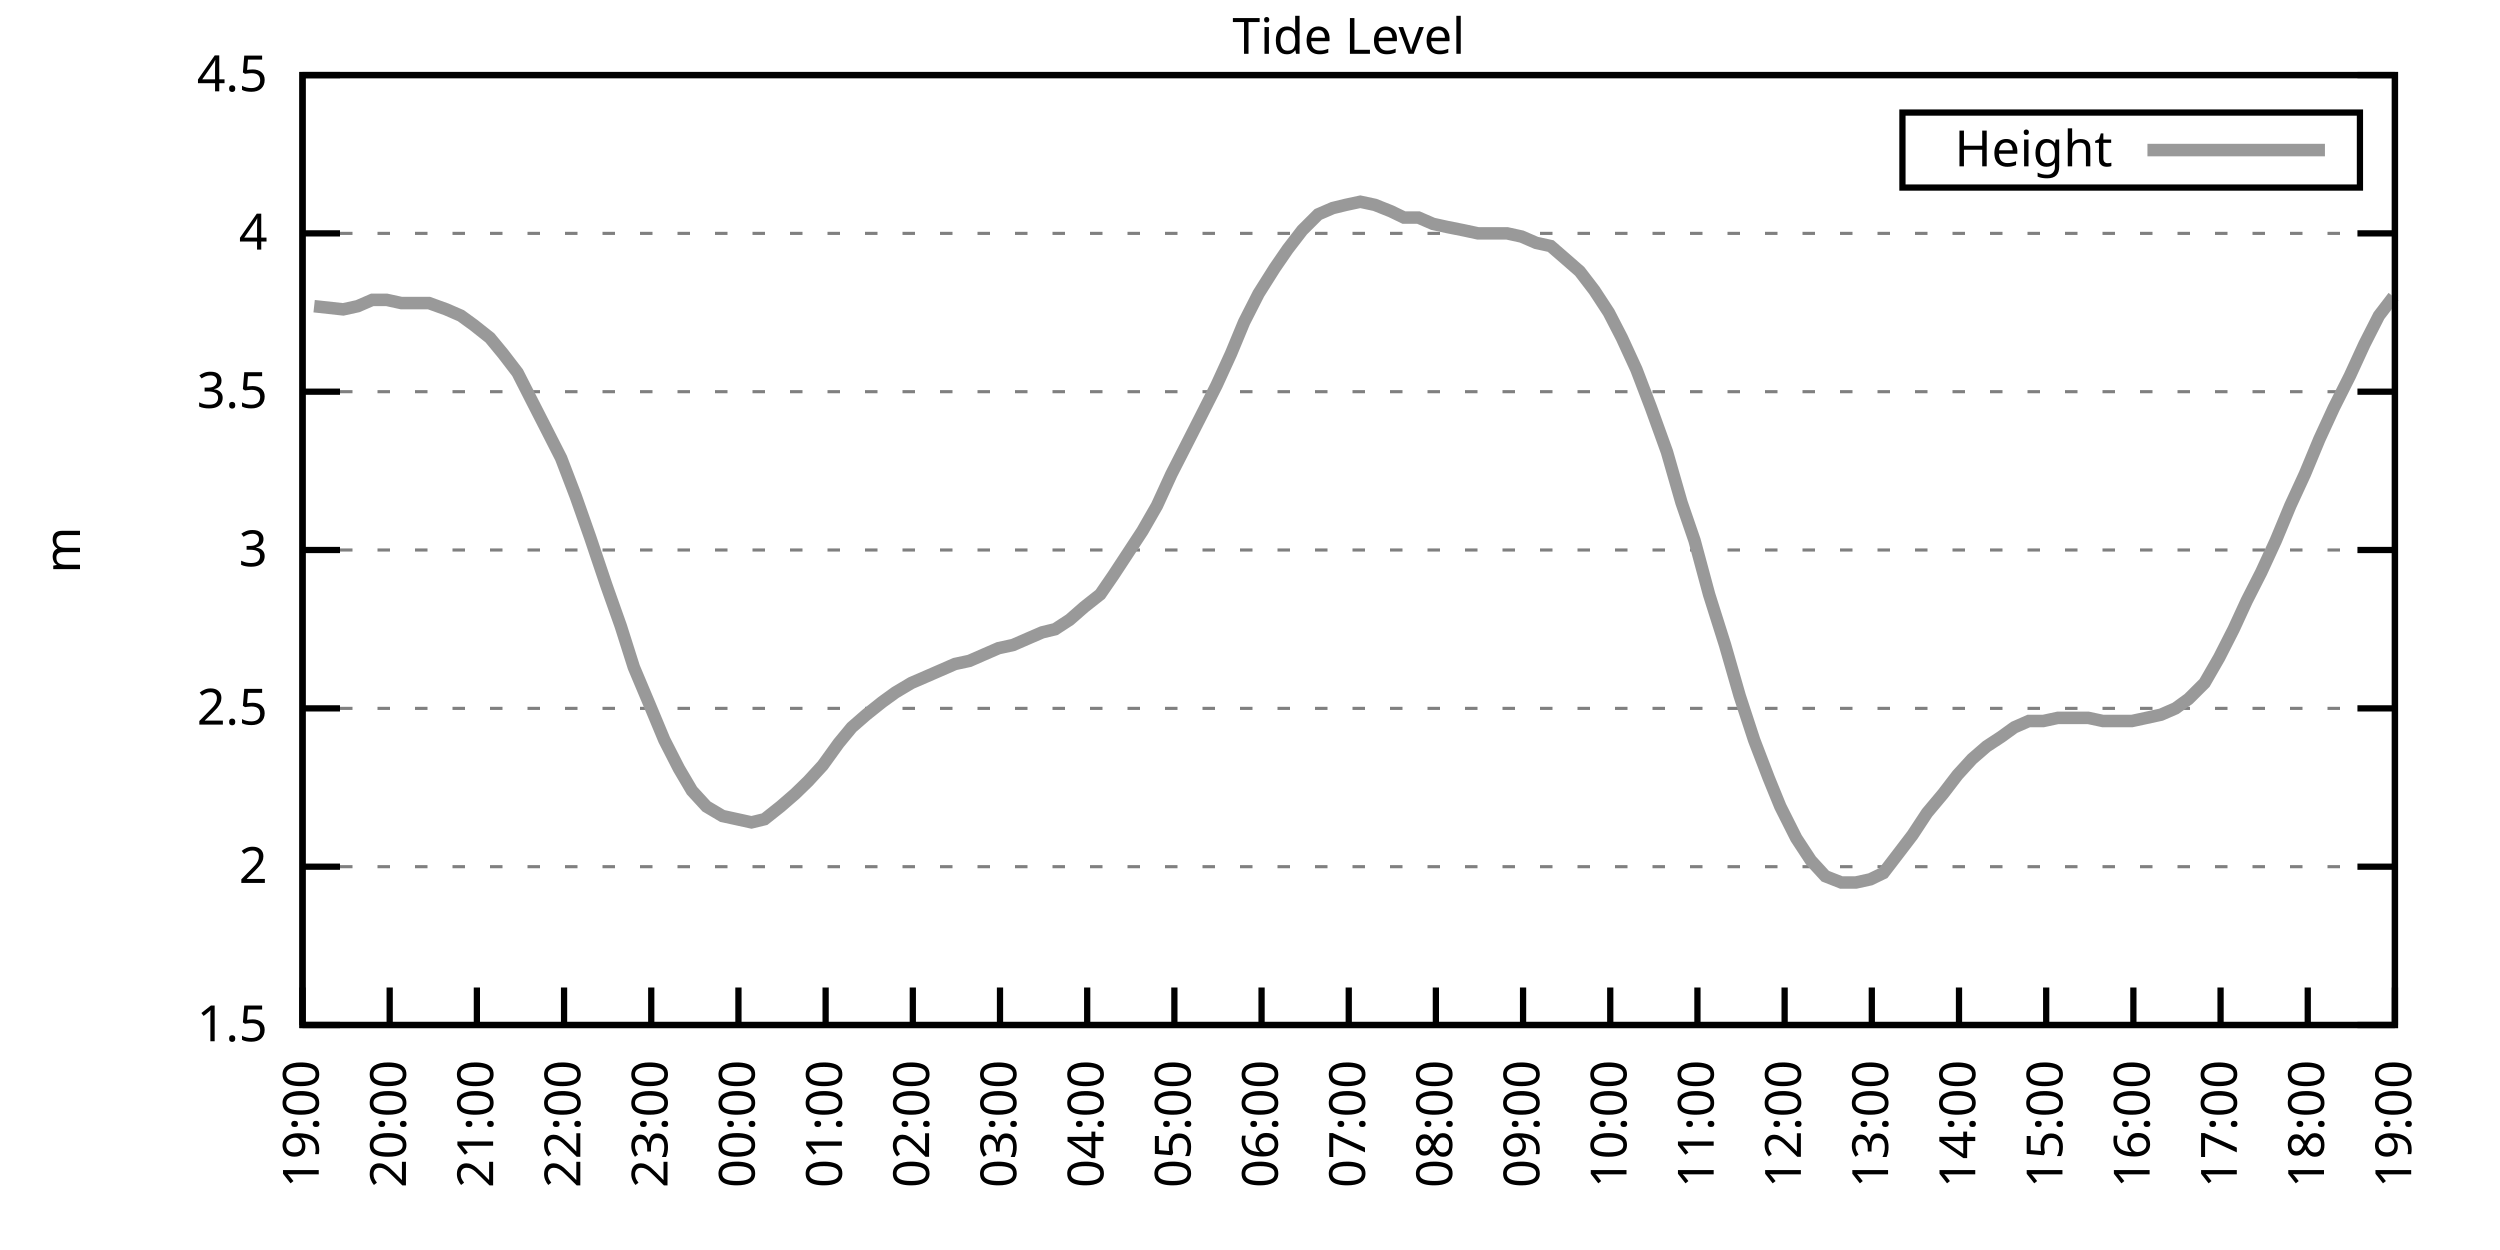
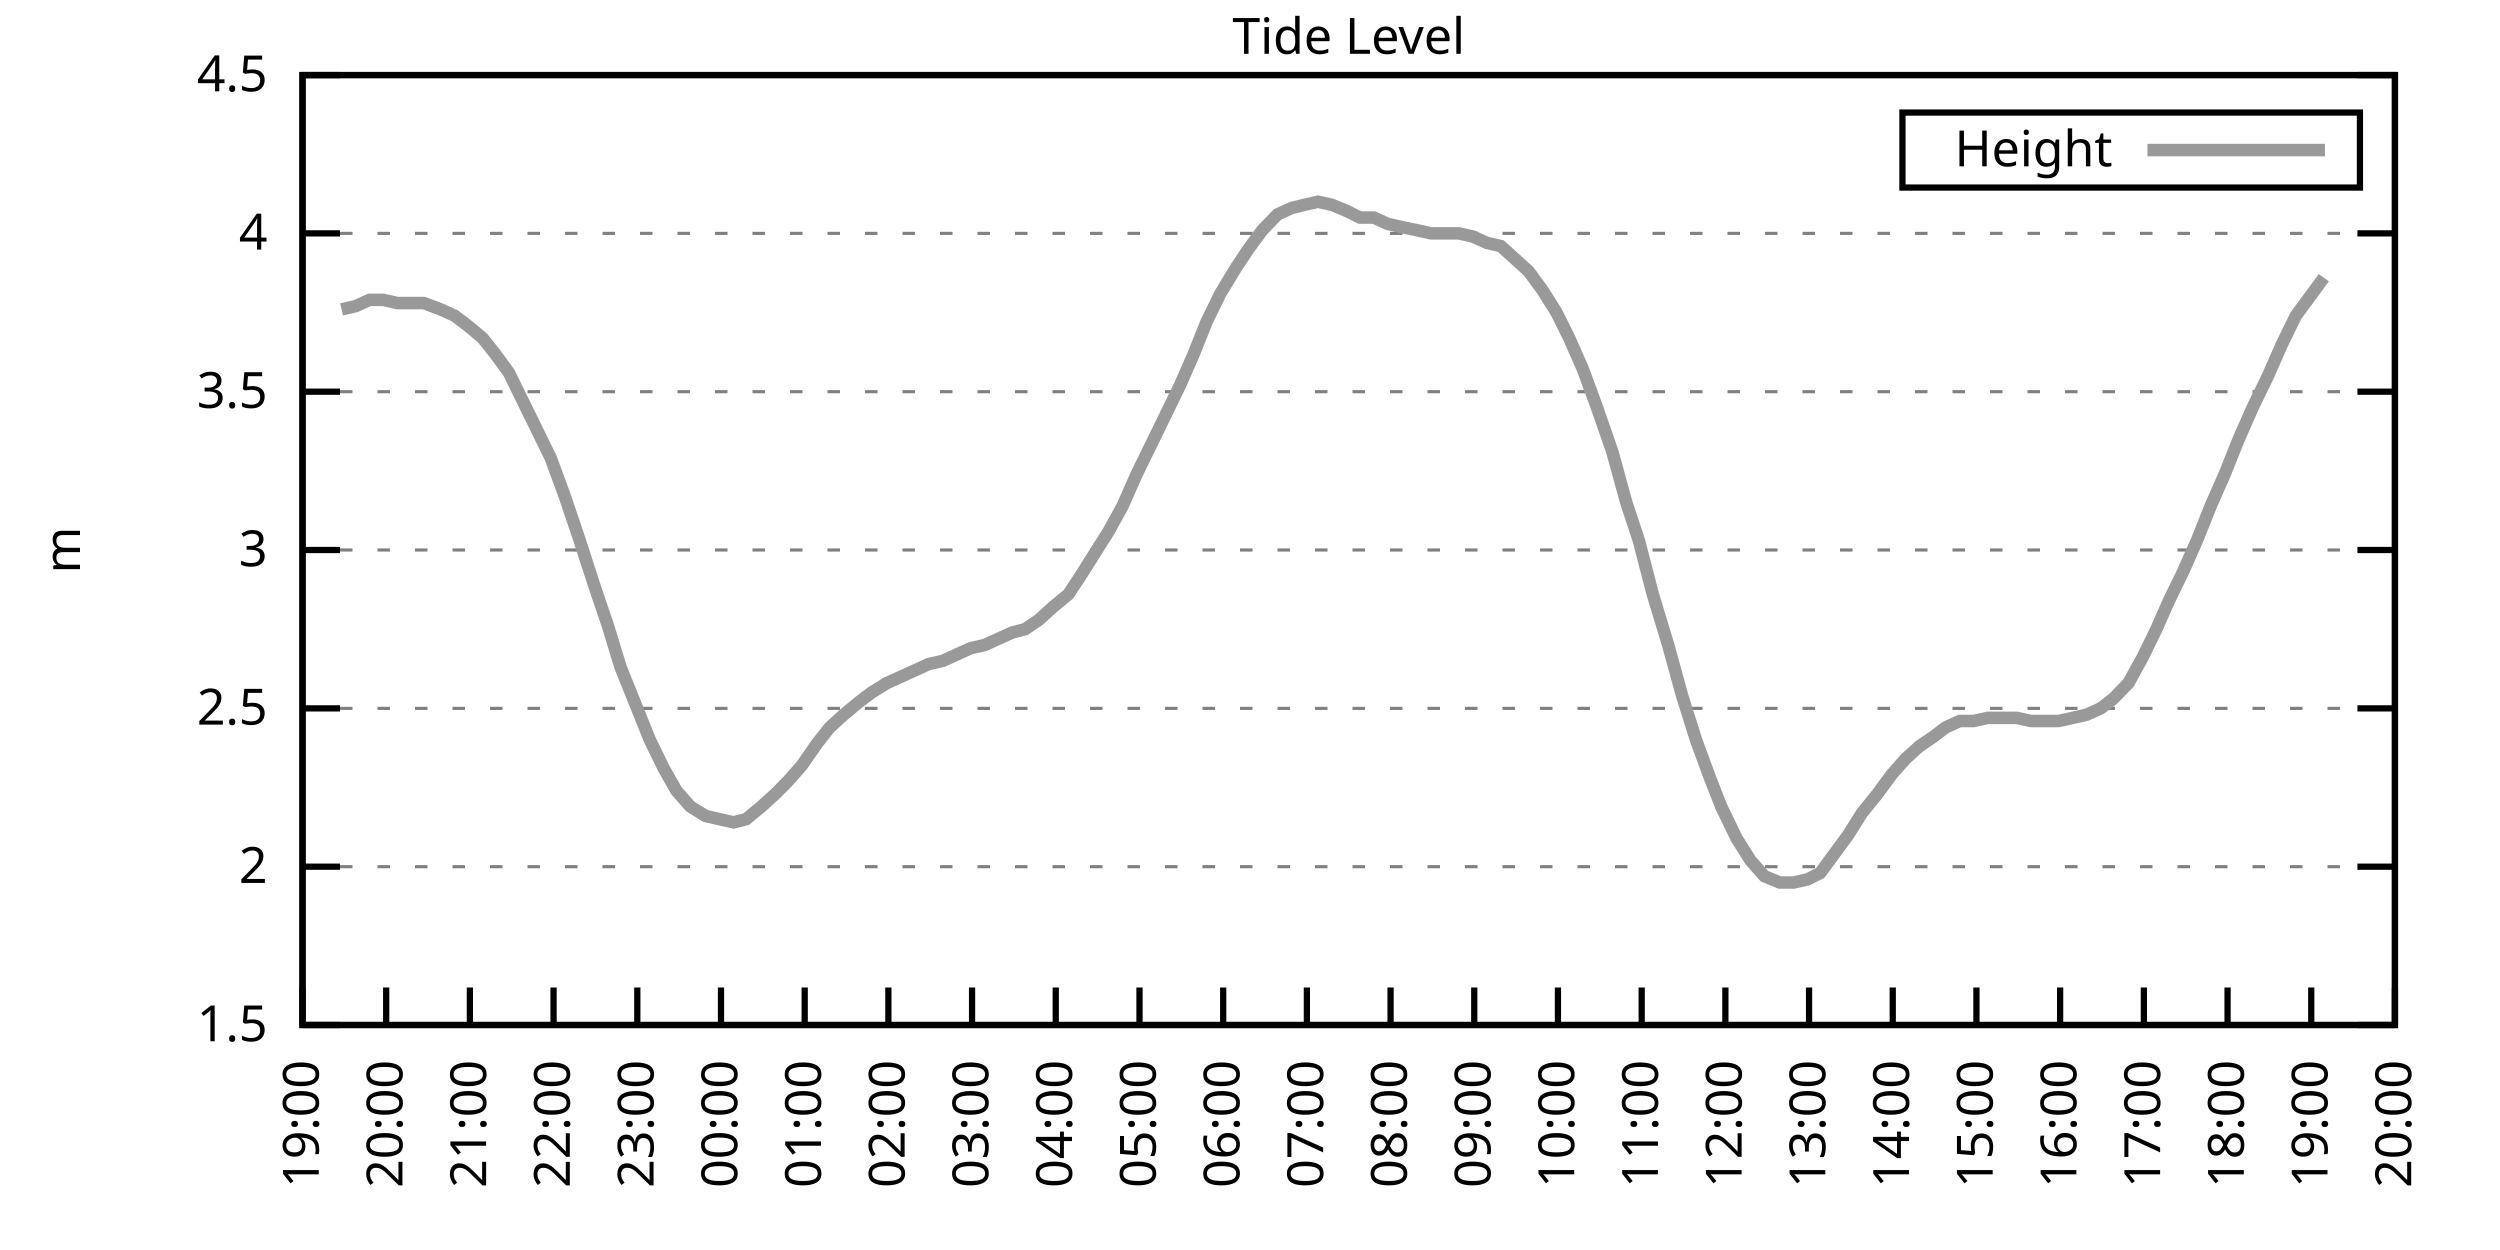
<svg xmlns="http://www.w3.org/2000/svg" xmlns:xlink="http://www.w3.org/1999/xlink" width="400" height="200" viewBox="0 0 400 200">
  <g id="gnuplot_canvas">
    <rect x="0" y="0" width="400" height="200" fill="none" />
    <defs>
      <circle id="gpDot" r="0.5" stroke-width="0.5" stroke="currentColor" />
      <path id="gpPt0" stroke-width="0.333" stroke="currentColor" d="M-1,0 h2 M0,-1 v2" />
      <path id="gpPt1" stroke-width="0.333" stroke="currentColor" d="M-1,-1 L1,1 M1,-1 L-1,1" />
      <path id="gpPt2" stroke-width="0.333" stroke="currentColor" d="M-1,0 L1,0 M0,-1 L0,1 M-1,-1 L1,1 M-1,1 L1,-1" />
      <rect id="gpPt3" stroke-width="0.333" stroke="currentColor" x="-1" y="-1" width="2" height="2" />
      <rect id="gpPt4" stroke-width="0.333" stroke="currentColor" fill="currentColor" x="-1" y="-1" width="2" height="2" />
      <circle id="gpPt5" stroke-width="0.333" stroke="currentColor" cx="0" cy="0" r="1" />
      <use xlink:href="#gpPt5" id="gpPt6" fill="currentColor" stroke="none" />
      <path id="gpPt7" stroke-width="0.333" stroke="currentColor" d="M0,-1.33 L-1.33,0.67 L1.33,0.67 z" />
      <use xlink:href="#gpPt7" id="gpPt8" fill="currentColor" stroke="none" />
      <use xlink:href="#gpPt7" id="gpPt9" stroke="currentColor" transform="rotate(180)" />
      <use xlink:href="#gpPt9" id="gpPt10" fill="currentColor" stroke="none" />
      <use xlink:href="#gpPt3" id="gpPt11" stroke="currentColor" transform="rotate(45)" />
      <use xlink:href="#gpPt11" id="gpPt12" fill="currentColor" stroke="none" />
      <path id="gpPt13" stroke-width="0.333" stroke="currentColor" d="M0,1.330 L1.265,0.411 L0.782,-1.067 L-0.782,-1.076 L-1.265,0.411 z" />
      <use xlink:href="#gpPt13" id="gpPt14" fill="currentColor" stroke="none" />
      <filter id="textbox" filterUnits="objectBoundingBox" x="0" y="0" height="1" width="1">
        <feFlood flood-color="white" flood-opacity="1" result="bgnd" />
        <feComposite in="SourceGraphic" in2="bgnd" operator="atop" />
      </filter>
      <filter id="greybox" filterUnits="objectBoundingBox" x="0" y="0" height="1" width="1">
        <feFlood flood-color="lightgrey" flood-opacity="1" result="grey" />
        <feComposite in="SourceGraphic" in2="grey" operator="atop" />
      </filter>
    </defs>
    <g fill="none" color="white" stroke="currentColor" stroke-width="1.00" stroke-linecap="butt" stroke-linejoin="miter">
</g>
    <g fill="none" color="black" stroke="currentColor" stroke-width="1.00" stroke-linecap="butt" stroke-linejoin="miter">
      <g stroke="none" shape-rendering="crispEdges">
        <polygon fill="rgb(255, 255, 255)" points="48.40,164.00 383.18,164.00 383.18,12.02 48.40,12.02 " />
      </g>
    </g>
    <g fill="none" color="black" stroke="currentColor" stroke-width="1.00" stroke-linecap="butt" stroke-linejoin="miter">
</g>
    <g fill="none" color="black" stroke="black" stroke-width="0.50" stroke-linecap="butt" stroke-linejoin="miter">
</g>
    <g fill="none" color="gray" stroke="currentColor" stroke-width="0.50" stroke-linecap="butt" stroke-linejoin="miter">
      <path stroke="gray" stroke-dasharray="2,4" class="gridline" d="M48.40,164.00 L383.19,164.00  " />
    </g>
    <g fill="none" color="gray" stroke="gray" stroke-width="1.00" stroke-linecap="butt" stroke-linejoin="miter">
</g>
    <g fill="none" color="black" stroke="currentColor" stroke-width="1.00" stroke-linecap="butt" stroke-linejoin="miter">
      <path stroke="black" d="M48.40,164.00 L54.40,164.00 M383.19,164.00 L377.19,164.00  " />
      <g transform="translate(42.80,166.60)" stroke="none" fill="black" font-family="Sans" font-size="8.00" text-anchor="end">
        <text>
          <tspan font-family="Sans"> 1.5</tspan>
        </text>
      </g>
    </g>
    <g fill="none" color="black" stroke="currentColor" stroke-width="1.00" stroke-linecap="butt" stroke-linejoin="miter">
</g>
    <g fill="none" color="black" stroke="black" stroke-width="0.50" stroke-linecap="butt" stroke-linejoin="miter">
</g>
    <g fill="none" color="gray" stroke="currentColor" stroke-width="0.50" stroke-linecap="butt" stroke-linejoin="miter">
      <path stroke="gray" stroke-dasharray="2,4" class="gridline" d="M48.40,138.67 L383.19,138.67  " />
    </g>
    <g fill="none" color="gray" stroke="gray" stroke-width="1.00" stroke-linecap="butt" stroke-linejoin="miter">
</g>
    <g fill="none" color="black" stroke="currentColor" stroke-width="1.00" stroke-linecap="butt" stroke-linejoin="miter">
      <path stroke="black" d="M48.40,138.67 L54.40,138.67 M383.19,138.67 L377.19,138.67  " />
      <g transform="translate(42.80,141.27)" stroke="none" fill="black" font-family="Sans" font-size="8.00" text-anchor="end">
        <text>
          <tspan font-family="Sans"> 2</tspan>
        </text>
      </g>
    </g>
    <g fill="none" color="black" stroke="currentColor" stroke-width="1.00" stroke-linecap="butt" stroke-linejoin="miter">
</g>
    <g fill="none" color="black" stroke="black" stroke-width="0.50" stroke-linecap="butt" stroke-linejoin="miter">
</g>
    <g fill="none" color="gray" stroke="currentColor" stroke-width="0.50" stroke-linecap="butt" stroke-linejoin="miter">
      <path stroke="gray" stroke-dasharray="2,4" class="gridline" d="M48.40,113.34 L383.19,113.34  " />
    </g>
    <g fill="none" color="gray" stroke="gray" stroke-width="1.00" stroke-linecap="butt" stroke-linejoin="miter">
</g>
    <g fill="none" color="black" stroke="currentColor" stroke-width="1.00" stroke-linecap="butt" stroke-linejoin="miter">
      <path stroke="black" d="M48.40,113.34 L54.40,113.34 M383.19,113.34 L377.19,113.34  " />
      <g transform="translate(42.80,115.94)" stroke="none" fill="black" font-family="Sans" font-size="8.00" text-anchor="end">
        <text>
          <tspan font-family="Sans"> 2.5</tspan>
        </text>
      </g>
    </g>
    <g fill="none" color="black" stroke="currentColor" stroke-width="1.00" stroke-linecap="butt" stroke-linejoin="miter">
</g>
    <g fill="none" color="black" stroke="black" stroke-width="0.50" stroke-linecap="butt" stroke-linejoin="miter">
</g>
    <g fill="none" color="gray" stroke="currentColor" stroke-width="0.50" stroke-linecap="butt" stroke-linejoin="miter">
      <path stroke="gray" stroke-dasharray="2,4" class="gridline" d="M48.40,88.00 L383.19,88.00  " />
    </g>
    <g fill="none" color="gray" stroke="gray" stroke-width="1.00" stroke-linecap="butt" stroke-linejoin="miter">
</g>
    <g fill="none" color="black" stroke="currentColor" stroke-width="1.00" stroke-linecap="butt" stroke-linejoin="miter">
      <path stroke="black" d="M48.40,88.00 L54.40,88.00 M383.19,88.00 L377.19,88.00  " />
      <g transform="translate(42.80,90.60)" stroke="none" fill="black" font-family="Sans" font-size="8.00" text-anchor="end">
        <text>
          <tspan font-family="Sans"> 3</tspan>
        </text>
      </g>
    </g>
    <g fill="none" color="black" stroke="currentColor" stroke-width="1.00" stroke-linecap="butt" stroke-linejoin="miter">
</g>
    <g fill="none" color="black" stroke="black" stroke-width="0.50" stroke-linecap="butt" stroke-linejoin="miter">
</g>
    <g fill="none" color="gray" stroke="currentColor" stroke-width="0.50" stroke-linecap="butt" stroke-linejoin="miter">
      <path stroke="gray" stroke-dasharray="2,4" class="gridline" d="M48.40,62.67 L383.19,62.67  " />
    </g>
    <g fill="none" color="gray" stroke="gray" stroke-width="1.00" stroke-linecap="butt" stroke-linejoin="miter">
</g>
    <g fill="none" color="black" stroke="currentColor" stroke-width="1.00" stroke-linecap="butt" stroke-linejoin="miter">
      <path stroke="black" d="M48.40,62.67 L54.40,62.67 M383.19,62.67 L377.19,62.67  " />
      <g transform="translate(42.80,65.27)" stroke="none" fill="black" font-family="Sans" font-size="8.00" text-anchor="end">
        <text>
          <tspan font-family="Sans"> 3.5</tspan>
        </text>
      </g>
    </g>
    <g fill="none" color="black" stroke="currentColor" stroke-width="1.00" stroke-linecap="butt" stroke-linejoin="miter">
</g>
    <g fill="none" color="black" stroke="black" stroke-width="0.50" stroke-linecap="butt" stroke-linejoin="miter">
</g>
    <g fill="none" color="gray" stroke="currentColor" stroke-width="0.50" stroke-linecap="butt" stroke-linejoin="miter">
      <path stroke="gray" stroke-dasharray="2,4" class="gridline" d="M48.40,37.34 L383.19,37.34  " />
    </g>
    <g fill="none" color="gray" stroke="gray" stroke-width="1.00" stroke-linecap="butt" stroke-linejoin="miter">
</g>
    <g fill="none" color="black" stroke="currentColor" stroke-width="1.00" stroke-linecap="butt" stroke-linejoin="miter">
      <path stroke="black" d="M48.40,37.34 L54.40,37.34 M383.19,37.34 L377.19,37.34  " />
      <g transform="translate(42.80,39.94)" stroke="none" fill="black" font-family="Sans" font-size="8.00" text-anchor="end">
        <text>
          <tspan font-family="Sans"> 4</tspan>
        </text>
      </g>
    </g>
    <g fill="none" color="black" stroke="currentColor" stroke-width="1.00" stroke-linecap="butt" stroke-linejoin="miter">
</g>
    <g fill="none" color="black" stroke="black" stroke-width="0.50" stroke-linecap="butt" stroke-linejoin="miter">
</g>
    <g fill="none" color="gray" stroke="currentColor" stroke-width="0.50" stroke-linecap="butt" stroke-linejoin="miter">
      <path stroke="gray" stroke-dasharray="2,4" class="gridline" d="M48.40,12.01 L383.19,12.01  " />
    </g>
    <g fill="none" color="gray" stroke="gray" stroke-width="1.00" stroke-linecap="butt" stroke-linejoin="miter">
</g>
    <g fill="none" color="black" stroke="currentColor" stroke-width="1.00" stroke-linecap="butt" stroke-linejoin="miter">
      <path stroke="black" d="M48.40,12.01 L54.40,12.01 M383.19,12.01 L377.19,12.01  " />
      <g transform="translate(42.80,14.61)" stroke="none" fill="black" font-family="Sans" font-size="8.00" text-anchor="end">
        <text>
          <tspan font-family="Sans"> 4.5</tspan>
        </text>
      </g>
    </g>
    <g fill="none" color="black" stroke="currentColor" stroke-width="1.00" stroke-linecap="butt" stroke-linejoin="miter">
      <path stroke="black" d="M48.40,164.00 L48.40,158.00  " />
      <g transform="translate(51.00,169.60) rotate(270.00)" stroke="none" fill="black" font-family="Sans" font-size="8.00" text-anchor="end">
        <text>
          <tspan font-family="Sans">19:00</tspan>
        </text>
      </g>
    </g>
    <g fill="none" color="black" stroke="currentColor" stroke-width="1.00" stroke-linecap="butt" stroke-linejoin="miter">
-       <path stroke="black" d="M62.35,164.00 L62.35,158.00  " />
-       <g transform="translate(64.95,169.60) rotate(270.00)" stroke="none" fill="black" font-family="Sans" font-size="8.00" text-anchor="end">
+       <path stroke="black" d="M61.79,164.00 L61.79,158.00  " />
+       <g transform="translate(64.39,169.60) rotate(270.00)" stroke="none" fill="black" font-family="Sans" font-size="8.00" text-anchor="end">
        <text>
          <tspan font-family="Sans">20:00</tspan>
        </text>
      </g>
    </g>
    <g fill="none" color="black" stroke="currentColor" stroke-width="1.00" stroke-linecap="butt" stroke-linejoin="miter">
-       <path stroke="black" d="M76.30,164.00 L76.30,158.00  " />
-       <g transform="translate(78.90,169.60) rotate(270.00)" stroke="none" fill="black" font-family="Sans" font-size="8.00" text-anchor="end">
+       <path stroke="black" d="M75.18,164.00 L75.18,158.00  " />
+       <g transform="translate(77.78,169.60) rotate(270.00)" stroke="none" fill="black" font-family="Sans" font-size="8.00" text-anchor="end">
        <text>
          <tspan font-family="Sans">21:00</tspan>
        </text>
      </g>
    </g>
    <g fill="none" color="black" stroke="currentColor" stroke-width="1.00" stroke-linecap="butt" stroke-linejoin="miter">
-       <path stroke="black" d="M90.25,164.00 L90.25,158.00  " />
-       <g transform="translate(92.85,169.60) rotate(270.00)" stroke="none" fill="black" font-family="Sans" font-size="8.00" text-anchor="end">
+       <path stroke="black" d="M88.57,164.00 L88.57,158.00  " />
+       <g transform="translate(91.17,169.60) rotate(270.00)" stroke="none" fill="black" font-family="Sans" font-size="8.00" text-anchor="end">
        <text>
          <tspan font-family="Sans">22:00</tspan>
        </text>
      </g>
    </g>
    <g fill="none" color="black" stroke="currentColor" stroke-width="1.00" stroke-linecap="butt" stroke-linejoin="miter">
-       <path stroke="black" d="M104.20,164.00 L104.20,158.00  " />
-       <g transform="translate(106.80,169.60) rotate(270.00)" stroke="none" fill="black" font-family="Sans" font-size="8.00" text-anchor="end">
+       <path stroke="black" d="M101.97,164.00 L101.97,158.00  " />
+       <g transform="translate(104.57,169.60) rotate(270.00)" stroke="none" fill="black" font-family="Sans" font-size="8.00" text-anchor="end">
        <text>
          <tspan font-family="Sans">23:00</tspan>
        </text>
      </g>
    </g>
    <g fill="none" color="black" stroke="currentColor" stroke-width="1.00" stroke-linecap="butt" stroke-linejoin="miter">
-       <path stroke="black" d="M118.15,164.00 L118.15,158.00  " />
-       <g transform="translate(120.75,169.60) rotate(270.00)" stroke="none" fill="black" font-family="Sans" font-size="8.00" text-anchor="end">
+       <path stroke="black" d="M115.36,164.00 L115.36,158.00  " />
+       <g transform="translate(117.96,169.60) rotate(270.00)" stroke="none" fill="black" font-family="Sans" font-size="8.00" text-anchor="end">
        <text>
          <tspan font-family="Sans">00:00</tspan>
        </text>
      </g>
    </g>
    <g fill="none" color="black" stroke="currentColor" stroke-width="1.00" stroke-linecap="butt" stroke-linejoin="miter">
-       <path stroke="black" d="M132.10,164.00 L132.10,158.00  " />
-       <g transform="translate(134.70,169.60) rotate(270.00)" stroke="none" fill="black" font-family="Sans" font-size="8.00" text-anchor="end">
+       <path stroke="black" d="M128.75,164.00 L128.75,158.00  " />
+       <g transform="translate(131.35,169.60) rotate(270.00)" stroke="none" fill="black" font-family="Sans" font-size="8.00" text-anchor="end">
        <text>
          <tspan font-family="Sans">01:00</tspan>
        </text>
      </g>
    </g>
    <g fill="none" color="black" stroke="currentColor" stroke-width="1.00" stroke-linecap="butt" stroke-linejoin="miter">
-       <path stroke="black" d="M146.05,164.00 L146.05,158.00  " />
-       <g transform="translate(148.65,169.60) rotate(270.00)" stroke="none" fill="black" font-family="Sans" font-size="8.00" text-anchor="end">
+       <path stroke="black" d="M142.14,164.00 L142.14,158.00  " />
+       <g transform="translate(144.74,169.60) rotate(270.00)" stroke="none" fill="black" font-family="Sans" font-size="8.00" text-anchor="end">
        <text>
          <tspan font-family="Sans">02:00</tspan>
        </text>
      </g>
    </g>
    <g fill="none" color="black" stroke="currentColor" stroke-width="1.00" stroke-linecap="butt" stroke-linejoin="miter">
-       <path stroke="black" d="M160.00,164.00 L160.00,158.00  " />
-       <g transform="translate(162.60,169.60) rotate(270.00)" stroke="none" fill="black" font-family="Sans" font-size="8.00" text-anchor="end">
+       <path stroke="black" d="M155.53,164.00 L155.53,158.00  " />
+       <g transform="translate(158.13,169.60) rotate(270.00)" stroke="none" fill="black" font-family="Sans" font-size="8.00" text-anchor="end">
        <text>
          <tspan font-family="Sans">03:00</tspan>
        </text>
      </g>
    </g>
    <g fill="none" color="black" stroke="currentColor" stroke-width="1.00" stroke-linecap="butt" stroke-linejoin="miter">
-       <path stroke="black" d="M173.95,164.00 L173.95,158.00  " />
-       <g transform="translate(176.55,169.60) rotate(270.00)" stroke="none" fill="black" font-family="Sans" font-size="8.00" text-anchor="end">
+       <path stroke="black" d="M168.92,164.00 L168.92,158.00  " />
+       <g transform="translate(171.52,169.60) rotate(270.00)" stroke="none" fill="black" font-family="Sans" font-size="8.00" text-anchor="end">
        <text>
          <tspan font-family="Sans">04:00</tspan>
        </text>
      </g>
    </g>
    <g fill="none" color="black" stroke="currentColor" stroke-width="1.00" stroke-linecap="butt" stroke-linejoin="miter">
-       <path stroke="black" d="M187.90,164.00 L187.90,158.00  " />
-       <g transform="translate(190.50,169.60) rotate(270.00)" stroke="none" fill="black" font-family="Sans" font-size="8.00" text-anchor="end">
+       <path stroke="black" d="M182.32,164.00 L182.32,158.00  " />
+       <g transform="translate(184.92,169.60) rotate(270.00)" stroke="none" fill="black" font-family="Sans" font-size="8.00" text-anchor="end">
        <text>
          <tspan font-family="Sans">05:00</tspan>
        </text>
      </g>
    </g>
    <g fill="none" color="black" stroke="currentColor" stroke-width="1.00" stroke-linecap="butt" stroke-linejoin="miter">
-       <path stroke="black" d="M201.85,164.00 L201.85,158.00  " />
-       <g transform="translate(204.45,169.60) rotate(270.00)" stroke="none" fill="black" font-family="Sans" font-size="8.00" text-anchor="end">
+       <path stroke="black" d="M195.71,164.00 L195.71,158.00  " />
+       <g transform="translate(198.31,169.60) rotate(270.00)" stroke="none" fill="black" font-family="Sans" font-size="8.00" text-anchor="end">
        <text>
          <tspan font-family="Sans">06:00</tspan>
        </text>
      </g>
    </g>
    <g fill="none" color="black" stroke="currentColor" stroke-width="1.00" stroke-linecap="butt" stroke-linejoin="miter">
-       <path stroke="black" d="M215.80,164.00 L215.80,158.00  " />
-       <g transform="translate(218.40,169.60) rotate(270.00)" stroke="none" fill="black" font-family="Sans" font-size="8.00" text-anchor="end">
+       <path stroke="black" d="M209.10,164.00 L209.10,158.00  " />
+       <g transform="translate(211.70,169.60) rotate(270.00)" stroke="none" fill="black" font-family="Sans" font-size="8.00" text-anchor="end">
        <text>
          <tspan font-family="Sans">07:00</tspan>
        </text>
      </g>
    </g>
    <g fill="none" color="black" stroke="currentColor" stroke-width="1.00" stroke-linecap="butt" stroke-linejoin="miter">
-       <path stroke="black" d="M229.74,164.00 L229.74,158.00  " />
-       <g transform="translate(232.34,169.60) rotate(270.00)" stroke="none" fill="black" font-family="Sans" font-size="8.00" text-anchor="end">
+       <path stroke="black" d="M222.49,164.00 L222.49,158.00  " />
+       <g transform="translate(225.09,169.60) rotate(270.00)" stroke="none" fill="black" font-family="Sans" font-size="8.00" text-anchor="end">
        <text>
          <tspan font-family="Sans">08:00</tspan>
        </text>
      </g>
    </g>
    <g fill="none" color="black" stroke="currentColor" stroke-width="1.00" stroke-linecap="butt" stroke-linejoin="miter">
-       <path stroke="black" d="M243.69,164.00 L243.69,158.00  " />
-       <g transform="translate(246.29,169.60) rotate(270.00)" stroke="none" fill="black" font-family="Sans" font-size="8.00" text-anchor="end">
+       <path stroke="black" d="M235.88,164.00 L235.88,158.00  " />
+       <g transform="translate(238.48,169.60) rotate(270.00)" stroke="none" fill="black" font-family="Sans" font-size="8.00" text-anchor="end">
        <text>
          <tspan font-family="Sans">09:00</tspan>
        </text>
      </g>
    </g>
    <g fill="none" color="black" stroke="currentColor" stroke-width="1.00" stroke-linecap="butt" stroke-linejoin="miter">
-       <path stroke="black" d="M257.64,164.00 L257.64,158.00  " />
-       <g transform="translate(260.24,169.60) rotate(270.00)" stroke="none" fill="black" font-family="Sans" font-size="8.00" text-anchor="end">
+       <path stroke="black" d="M249.27,164.00 L249.27,158.00  " />
+       <g transform="translate(251.87,169.60) rotate(270.00)" stroke="none" fill="black" font-family="Sans" font-size="8.00" text-anchor="end">
        <text>
          <tspan font-family="Sans">10:00</tspan>
        </text>
      </g>
    </g>
    <g fill="none" color="black" stroke="currentColor" stroke-width="1.00" stroke-linecap="butt" stroke-linejoin="miter">
-       <path stroke="black" d="M271.59,164.00 L271.59,158.00  " />
-       <g transform="translate(274.19,169.60) rotate(270.00)" stroke="none" fill="black" font-family="Sans" font-size="8.00" text-anchor="end">
+       <path stroke="black" d="M262.67,164.00 L262.67,158.00  " />
+       <g transform="translate(265.27,169.60) rotate(270.00)" stroke="none" fill="black" font-family="Sans" font-size="8.00" text-anchor="end">
        <text>
          <tspan font-family="Sans">11:00</tspan>
        </text>
      </g>
    </g>
    <g fill="none" color="black" stroke="currentColor" stroke-width="1.00" stroke-linecap="butt" stroke-linejoin="miter">
-       <path stroke="black" d="M285.54,164.00 L285.54,158.00  " />
-       <g transform="translate(288.14,169.60) rotate(270.00)" stroke="none" fill="black" font-family="Sans" font-size="8.00" text-anchor="end">
+       <path stroke="black" d="M276.06,164.00 L276.06,158.00  " />
+       <g transform="translate(278.66,169.60) rotate(270.00)" stroke="none" fill="black" font-family="Sans" font-size="8.00" text-anchor="end">
        <text>
          <tspan font-family="Sans">12:00</tspan>
        </text>
      </g>
    </g>
    <g fill="none" color="black" stroke="currentColor" stroke-width="1.00" stroke-linecap="butt" stroke-linejoin="miter">
-       <path stroke="black" d="M299.49,164.00 L299.49,158.00  " />
-       <g transform="translate(302.09,169.60) rotate(270.00)" stroke="none" fill="black" font-family="Sans" font-size="8.00" text-anchor="end">
+       <path stroke="black" d="M289.45,164.00 L289.45,158.00  " />
+       <g transform="translate(292.05,169.60) rotate(270.00)" stroke="none" fill="black" font-family="Sans" font-size="8.00" text-anchor="end">
        <text>
          <tspan font-family="Sans">13:00</tspan>
        </text>
      </g>
    </g>
    <g fill="none" color="black" stroke="currentColor" stroke-width="1.00" stroke-linecap="butt" stroke-linejoin="miter">
-       <path stroke="black" d="M313.44,164.00 L313.44,158.00  " />
-       <g transform="translate(316.04,169.60) rotate(270.00)" stroke="none" fill="black" font-family="Sans" font-size="8.00" text-anchor="end">
+       <path stroke="black" d="M302.84,164.00 L302.84,158.00  " />
+       <g transform="translate(305.44,169.60) rotate(270.00)" stroke="none" fill="black" font-family="Sans" font-size="8.00" text-anchor="end">
        <text>
          <tspan font-family="Sans">14:00</tspan>
        </text>
      </g>
    </g>
    <g fill="none" color="black" stroke="currentColor" stroke-width="1.00" stroke-linecap="butt" stroke-linejoin="miter">
-       <path stroke="black" d="M327.39,164.00 L327.39,158.00  " />
-       <g transform="translate(329.99,169.60) rotate(270.00)" stroke="none" fill="black" font-family="Sans" font-size="8.00" text-anchor="end">
+       <path stroke="black" d="M316.23,164.00 L316.23,158.00  " />
+       <g transform="translate(318.83,169.60) rotate(270.00)" stroke="none" fill="black" font-family="Sans" font-size="8.00" text-anchor="end">
        <text>
          <tspan font-family="Sans">15:00</tspan>
        </text>
      </g>
    </g>
    <g fill="none" color="black" stroke="currentColor" stroke-width="1.00" stroke-linecap="butt" stroke-linejoin="miter">
-       <path stroke="black" d="M341.34,164.00 L341.34,158.00  " />
-       <g transform="translate(343.94,169.60) rotate(270.00)" stroke="none" fill="black" font-family="Sans" font-size="8.00" text-anchor="end">
+       <path stroke="black" d="M329.62,164.00 L329.62,158.00  " />
+       <g transform="translate(332.22,169.60) rotate(270.00)" stroke="none" fill="black" font-family="Sans" font-size="8.00" text-anchor="end">
        <text>
          <tspan font-family="Sans">16:00</tspan>
        </text>
      </g>
    </g>
    <g fill="none" color="black" stroke="currentColor" stroke-width="1.00" stroke-linecap="butt" stroke-linejoin="miter">
-       <path stroke="black" d="M355.29,164.00 L355.29,158.00  " />
-       <g transform="translate(357.89,169.60) rotate(270.00)" stroke="none" fill="black" font-family="Sans" font-size="8.00" text-anchor="end">
+       <path stroke="black" d="M343.02,164.00 L343.02,158.00  " />
+       <g transform="translate(345.62,169.60) rotate(270.00)" stroke="none" fill="black" font-family="Sans" font-size="8.00" text-anchor="end">
        <text>
          <tspan font-family="Sans">17:00</tspan>
        </text>
      </g>
    </g>
    <g fill="none" color="black" stroke="currentColor" stroke-width="1.00" stroke-linecap="butt" stroke-linejoin="miter">
-       <path stroke="black" d="M369.24,164.00 L369.24,158.00  " />
-       <g transform="translate(371.84,169.60) rotate(270.00)" stroke="none" fill="black" font-family="Sans" font-size="8.00" text-anchor="end">
+       <path stroke="black" d="M356.41,164.00 L356.41,158.00  " />
+       <g transform="translate(359.01,169.60) rotate(270.00)" stroke="none" fill="black" font-family="Sans" font-size="8.00" text-anchor="end">
        <text>
          <tspan font-family="Sans">18:00</tspan>
+         </text>
+       </g>
+     </g>
+     <g fill="none" color="black" stroke="currentColor" stroke-width="1.00" stroke-linecap="butt" stroke-linejoin="miter">
+       <path stroke="black" d="M369.80,164.00 L369.80,158.00  " />
+       <g transform="translate(372.40,169.60) rotate(270.00)" stroke="none" fill="black" font-family="Sans" font-size="8.00" text-anchor="end">
+         <text>
+           <tspan font-family="Sans">19:00</tspan>
        </text>
      </g>
    </g>
    <g fill="none" color="black" stroke="currentColor" stroke-width="1.00" stroke-linecap="butt" stroke-linejoin="miter">
      <path stroke="black" d="M383.19,164.00 L383.19,158.00  " />
      <g transform="translate(385.79,169.60) rotate(270.00)" stroke="none" fill="black" font-family="Sans" font-size="8.00" text-anchor="end">
        <text>
-           <tspan font-family="Sans">19:00</tspan>
+           <tspan font-family="Sans">20:00</tspan>
        </text>
      </g>
    </g>
    <g fill="none" color="black" stroke="currentColor" stroke-width="1.00" stroke-linecap="butt" stroke-linejoin="miter">
</g>
    <g fill="none" color="black" stroke="currentColor" stroke-width="1.00" stroke-linecap="butt" stroke-linejoin="miter">
      <path stroke="black" d="M48.40,12.01 L48.40,164.00 L383.19,164.00 L383.19,12.01 L48.40,12.01 Z  " />
    </g>
    <g fill="none" color="black" stroke="currentColor" stroke-width="1.00" stroke-linecap="butt" stroke-linejoin="miter">
</g>
    <g fill="none" color="black" stroke="currentColor" stroke-width="1.00" stroke-linecap="butt" stroke-linejoin="miter">
      <path stroke="black" d="M304.39,30.01 L304.39,18.01 L377.59,18.01 L377.59,30.01 L304.39,30.01 Z  " />
    </g>
    <g id="Tide_level_plot_1">
      <g fill="none" color="white" stroke="black" stroke-width="2.00" stroke-linecap="butt" stroke-linejoin="miter">
</g>
      <g fill="none" color="black" stroke="currentColor" stroke-width="2.00" stroke-linecap="butt" stroke-linejoin="miter">
        <g transform="translate(337.99,26.61)" stroke="none" fill="black" font-family="Sans" font-size="8.00" text-anchor="end">
          <text>
            <tspan font-family="Sans">Height</tspan>
          </text>
        </g>
      </g>
      <g fill="none" color="black" stroke="currentColor" stroke-width="2.00" stroke-linecap="butt" stroke-linejoin="miter">
-         <path stroke="rgb(153, 153, 153)" d="M343.59,24.01 L371.99,24.01 M50.26,48.99 L54.91,49.50 L57.23,48.99 L59.56,47.98 L61.88,47.98 L64.21,48.49   L66.53,48.49 L68.63,48.49 L71.42,49.50 L73.74,50.51 L75.83,52.03 L78.39,54.06 L80.48,56.59 L82.81,59.63   L85.13,64.19 L87.46,68.75 L89.78,73.31 L92.11,79.39 L94.43,85.98 L96.99,93.58 L99.32,100.16 L101.41,106.75   L103.97,112.83 L106.29,118.40 L108.62,122.96 L110.71,126.51 L113.03,129.04 L115.59,130.56 L117.92,131.07 L120.24,131.58   L122.33,131.07 L124.89,129.04 L127.22,127.02 L129.31,124.99 L131.63,122.46 L134.19,118.91 L136.28,116.38 L138.61,114.35   L141.16,112.32 L143.26,110.80 L145.81,109.28 L148.14,108.27 L150.46,107.26 L152.79,106.24 L155.11,105.74 L157.44,104.72   L159.76,103.71 L162.09,103.20 L164.41,102.19 L166.74,101.18 L168.83,100.67 L171.16,99.15 L173.48,97.12 L176.04,95.10   L178.13,92.06 L180.46,88.51 L182.78,84.97 L185.11,80.91 L187.43,75.85 L189.76,71.29 L192.08,66.73 L194.64,61.66   L196.96,56.59 L199.06,51.53 L201.38,46.97 L203.94,42.91 L206.03,39.87 L208.36,36.84 L210.91,34.30 L213.24,33.29   L215.33,32.78 L217.65,32.28 L219.98,32.78 L222.54,33.80 L224.63,34.81 L226.95,34.81 L229.28,35.82 L231.60,36.33   L234.16,36.84 L236.49,37.34 L238.81,37.34 L241.14,37.34 L243.46,37.85 L245.79,38.86 L248.11,39.37 L250.44,41.39   L252.76,43.42 L255.09,46.46 L257.41,50.01 L259.50,54.06 L261.83,59.13 L264.15,65.21 L266.71,72.30 L269.04,80.41   L271.13,86.49 L273.45,95.10 L276.01,103.20 L278.34,111.31 L280.66,118.40 L282.99,124.48 L284.85,129.04 L287.40,134.11   L289.73,137.66 L292.05,140.19 L294.61,141.20 L296.94,141.20 L299.26,140.69 L301.35,139.68 L303.68,136.64 L306.00,133.60   L308.33,130.06 L310.88,127.02 L313.21,123.98 L315.53,121.44 L317.86,119.42 L320.18,117.90 L322.28,116.38 L324.60,115.36   L326.93,115.36 L329.25,114.86 L331.81,114.86 L334.13,114.86 L336.46,115.36 L338.78,115.36 L341.11,115.36 L343.43,114.86   L345.76,114.35 L348.08,113.34 L350.18,111.82 L352.73,109.28 L355.06,105.23 L357.38,100.67 L359.48,96.11 L361.80,91.55   L364.13,86.49 L366.45,80.91 L368.78,75.85 L371.10,70.27 L373.43,65.21 L375.98,60.14 L378.31,55.07 L380.63,50.51   L382.96,47.47  " />
+         <path stroke="rgb(153, 153, 153)" d="M343.59,24.01 L371.99,24.01 M54.65,49.50 L56.88,48.99 L59.11,47.98 L61.35,47.98 L63.58,48.49 L65.81,48.49   L67.82,48.49 L70.50,49.50 L72.73,50.51 L74.74,52.03 L77.19,54.06 L79.20,56.59 L81.43,59.63 L83.66,64.19   L85.90,68.75 L88.13,73.31 L90.36,79.39 L92.59,85.98 L95.05,93.58 L97.28,100.16 L99.29,106.75 L101.74,112.83   L103.98,118.40 L106.21,122.96 L108.22,126.51 L110.45,129.04 L112.90,130.56 L115.13,131.07 L117.37,131.58 L119.38,131.07   L121.83,129.04 L124.06,127.02 L126.07,124.99 L128.30,122.46 L130.76,118.91 L132.77,116.38 L135.00,114.35 L137.45,112.32   L139.46,110.80 L141.92,109.28 L144.15,108.27 L146.38,107.26 L148.61,106.24 L150.85,105.74 L153.08,104.72 L155.31,103.71   L157.54,103.20 L159.77,102.19 L162.01,101.18 L164.01,100.67 L166.25,99.15 L168.48,97.12 L170.93,95.10 L172.94,92.06   L175.17,88.51 L177.41,84.97 L179.64,80.91 L181.87,75.85 L184.10,71.29 L186.33,66.73 L188.79,61.66 L191.02,56.59   L193.03,51.53 L195.26,46.97 L197.72,42.91 L199.73,39.87 L201.96,36.84 L204.41,34.30 L206.64,33.29 L208.65,32.78   L210.88,32.28 L213.12,32.78 L215.57,33.80 L217.58,34.81 L219.81,34.81 L222.04,35.82 L224.28,36.33 L226.73,36.84   L228.96,37.34 L231.20,37.34 L233.43,37.34 L235.66,37.85 L237.89,38.86 L240.12,39.37 L242.36,41.39 L244.59,43.42   L246.82,46.46 L249.05,50.01 L251.06,54.06 L253.29,59.13 L255.52,65.21 L257.98,72.30 L260.21,80.41 L262.22,86.49   L264.45,95.10 L266.91,103.20 L269.14,111.31 L271.37,118.40 L273.60,124.48 L275.39,129.04 L277.84,134.11 L280.07,137.66   L282.31,140.19 L284.76,141.20 L286.99,141.20 L289.23,140.69 L291.23,139.68 L293.47,136.64 L295.70,133.60 L297.93,130.06   L300.39,127.02 L302.62,123.98 L304.85,121.44 L307.08,119.42 L309.31,117.90 L311.32,116.38 L313.55,115.36 L315.79,115.36   L318.02,114.86 L320.47,114.86 L322.70,114.86 L324.94,115.36 L327.17,115.36 L329.40,115.36 L331.63,114.86 L333.86,114.35   L336.10,113.34 L338.10,111.82 L340.56,109.28 L342.79,105.23 L345.02,100.67 L347.03,96.11 L349.26,91.55 L351.50,86.49   L353.73,80.91 L355.96,75.85 L358.19,70.27 L360.42,65.21 L362.88,60.14 L365.11,55.07 L367.34,50.51 L369.58,47.47   L371.81,44.43  " />
      </g>
    </g>
    <g fill="none" color="black" stroke="currentColor" stroke-width="2.00" stroke-linecap="butt" stroke-linejoin="miter">
</g>
    <g fill="none" color="black" stroke="black" stroke-width="1.00" stroke-linecap="butt" stroke-linejoin="miter">
</g>
    <g fill="none" color="black" stroke="currentColor" stroke-width="1.00" stroke-linecap="butt" stroke-linejoin="miter">
      <path stroke="black" d="M48.40,12.01 L48.40,164.00 L383.19,164.00 L383.19,12.01 L48.40,12.01 Z  " />
      <g transform="translate(12.80,88.01) rotate(270.00)" stroke="none" fill="black" font-family="Sans" font-size="8.00" text-anchor="middle">
        <text>
          <tspan font-family="Sans">m</tspan>
        </text>
      </g>
    </g>
    <g fill="none" color="black" stroke="currentColor" stroke-width="1.00" stroke-linecap="butt" stroke-linejoin="miter">
</g>
    <g fill="none" color="black" stroke="currentColor" stroke-width="1.00" stroke-linecap="butt" stroke-linejoin="miter">
      <g transform="translate(215.79,8.61)" stroke="none" fill="black" font-family="Sans" font-size="8.00" text-anchor="middle">
        <text>
          <tspan font-family="Sans">Tide Level</tspan>
        </text>
      </g>
    </g>
    <g fill="none" color="black" stroke="currentColor" stroke-width="1.00" stroke-linecap="butt" stroke-linejoin="miter">
</g>
  </g>
</svg>
